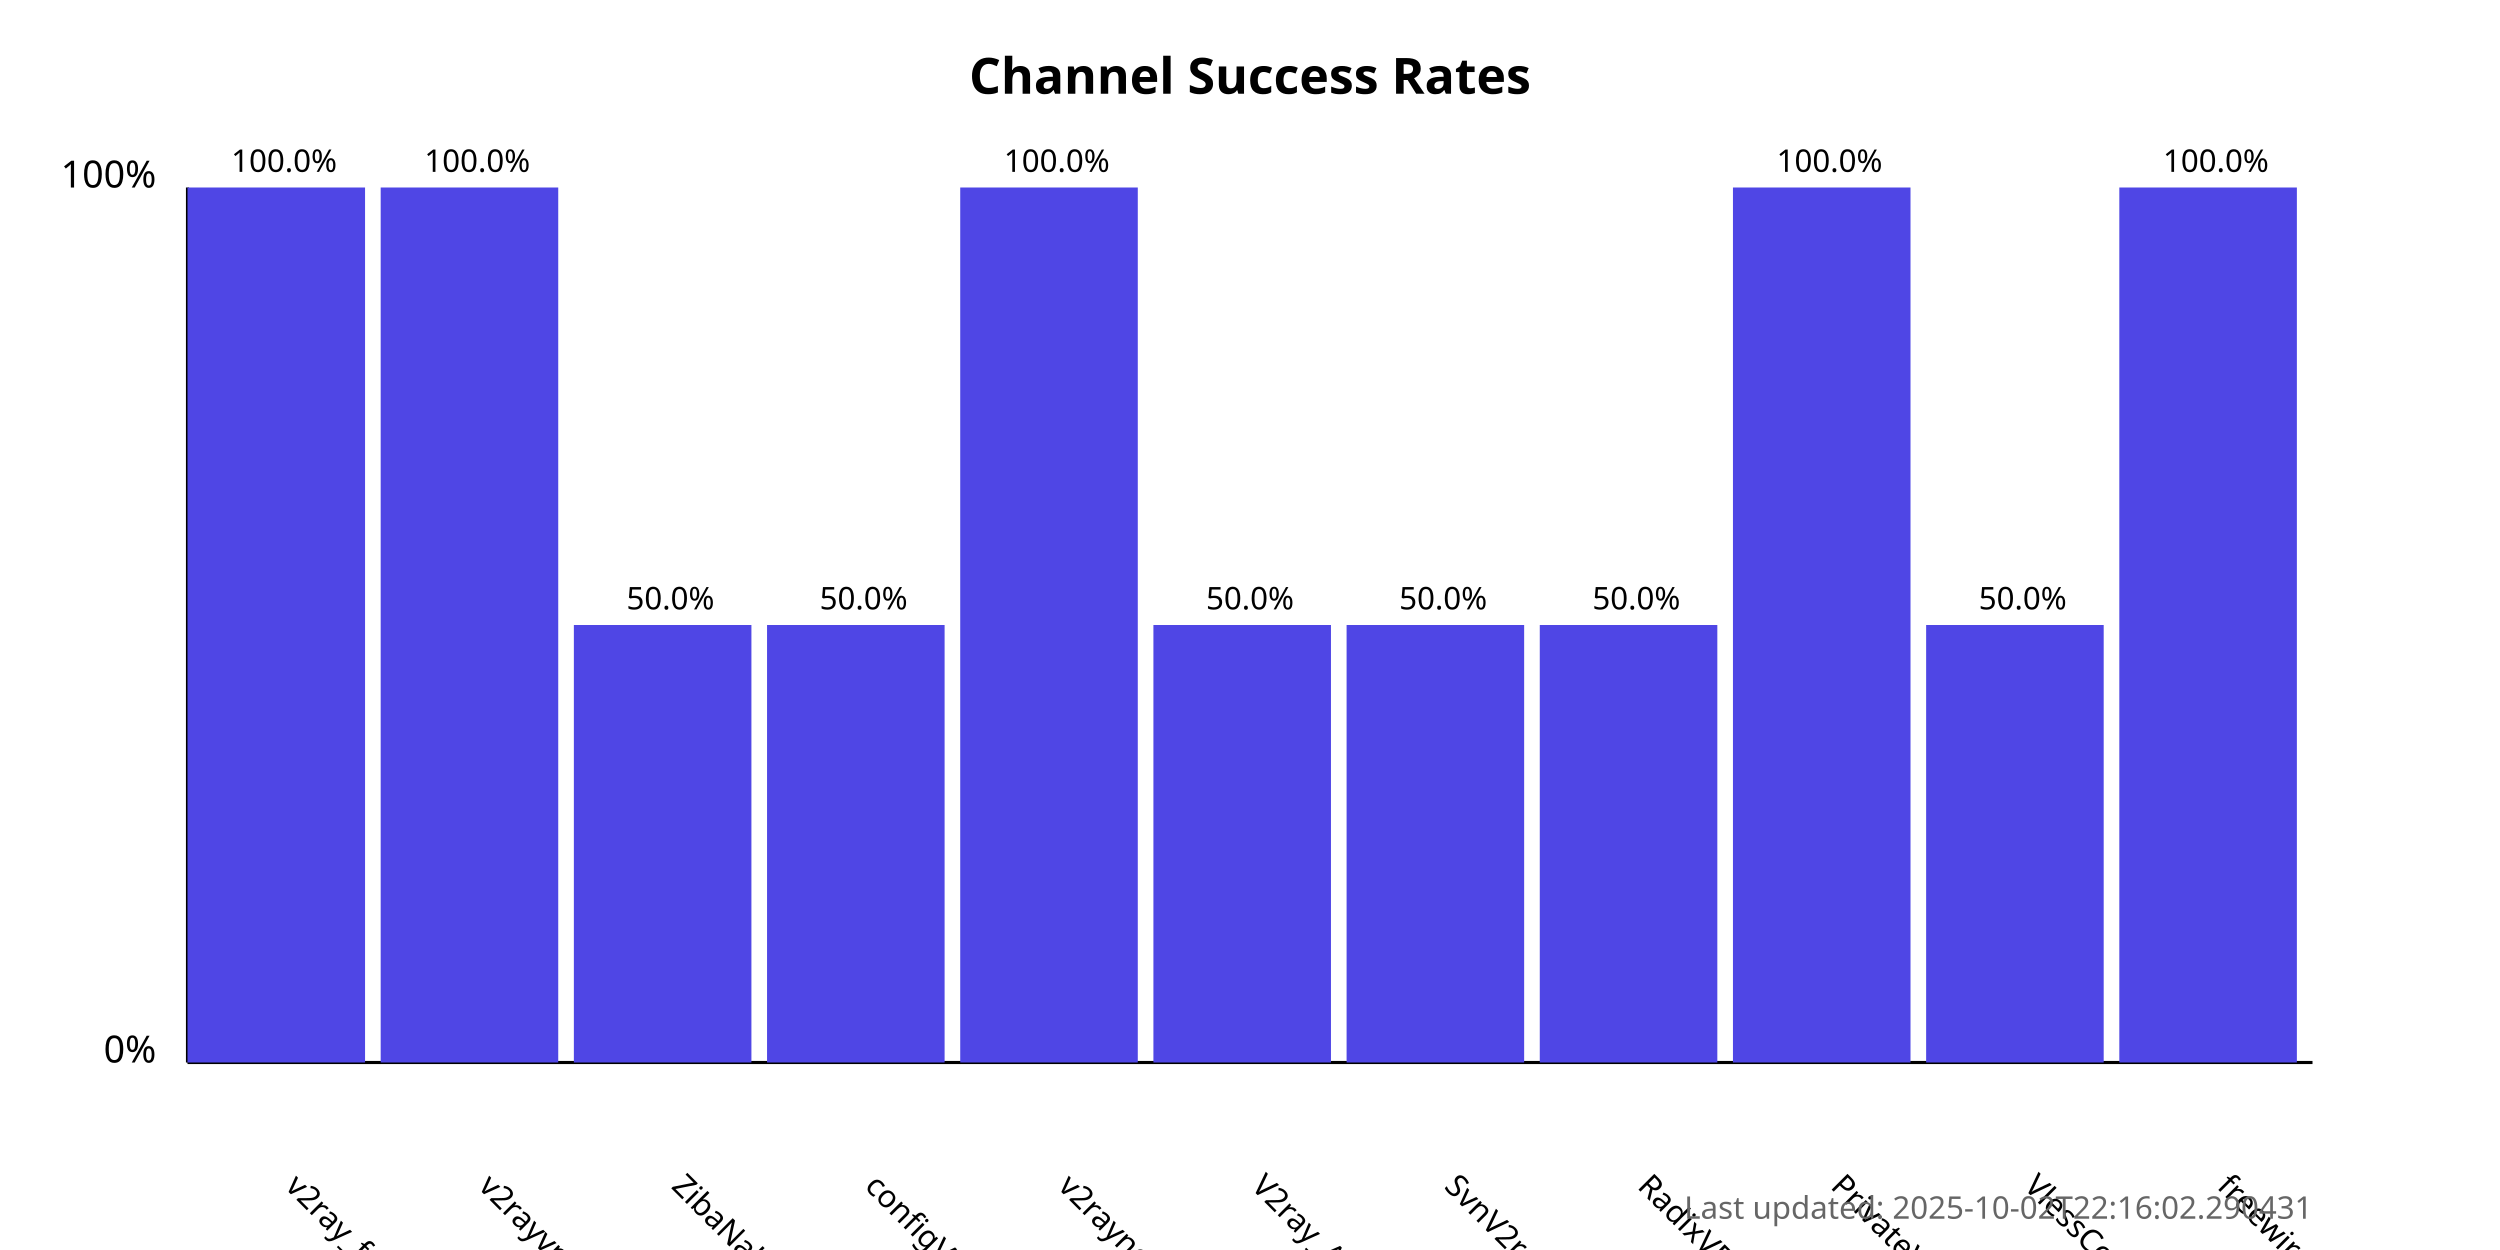
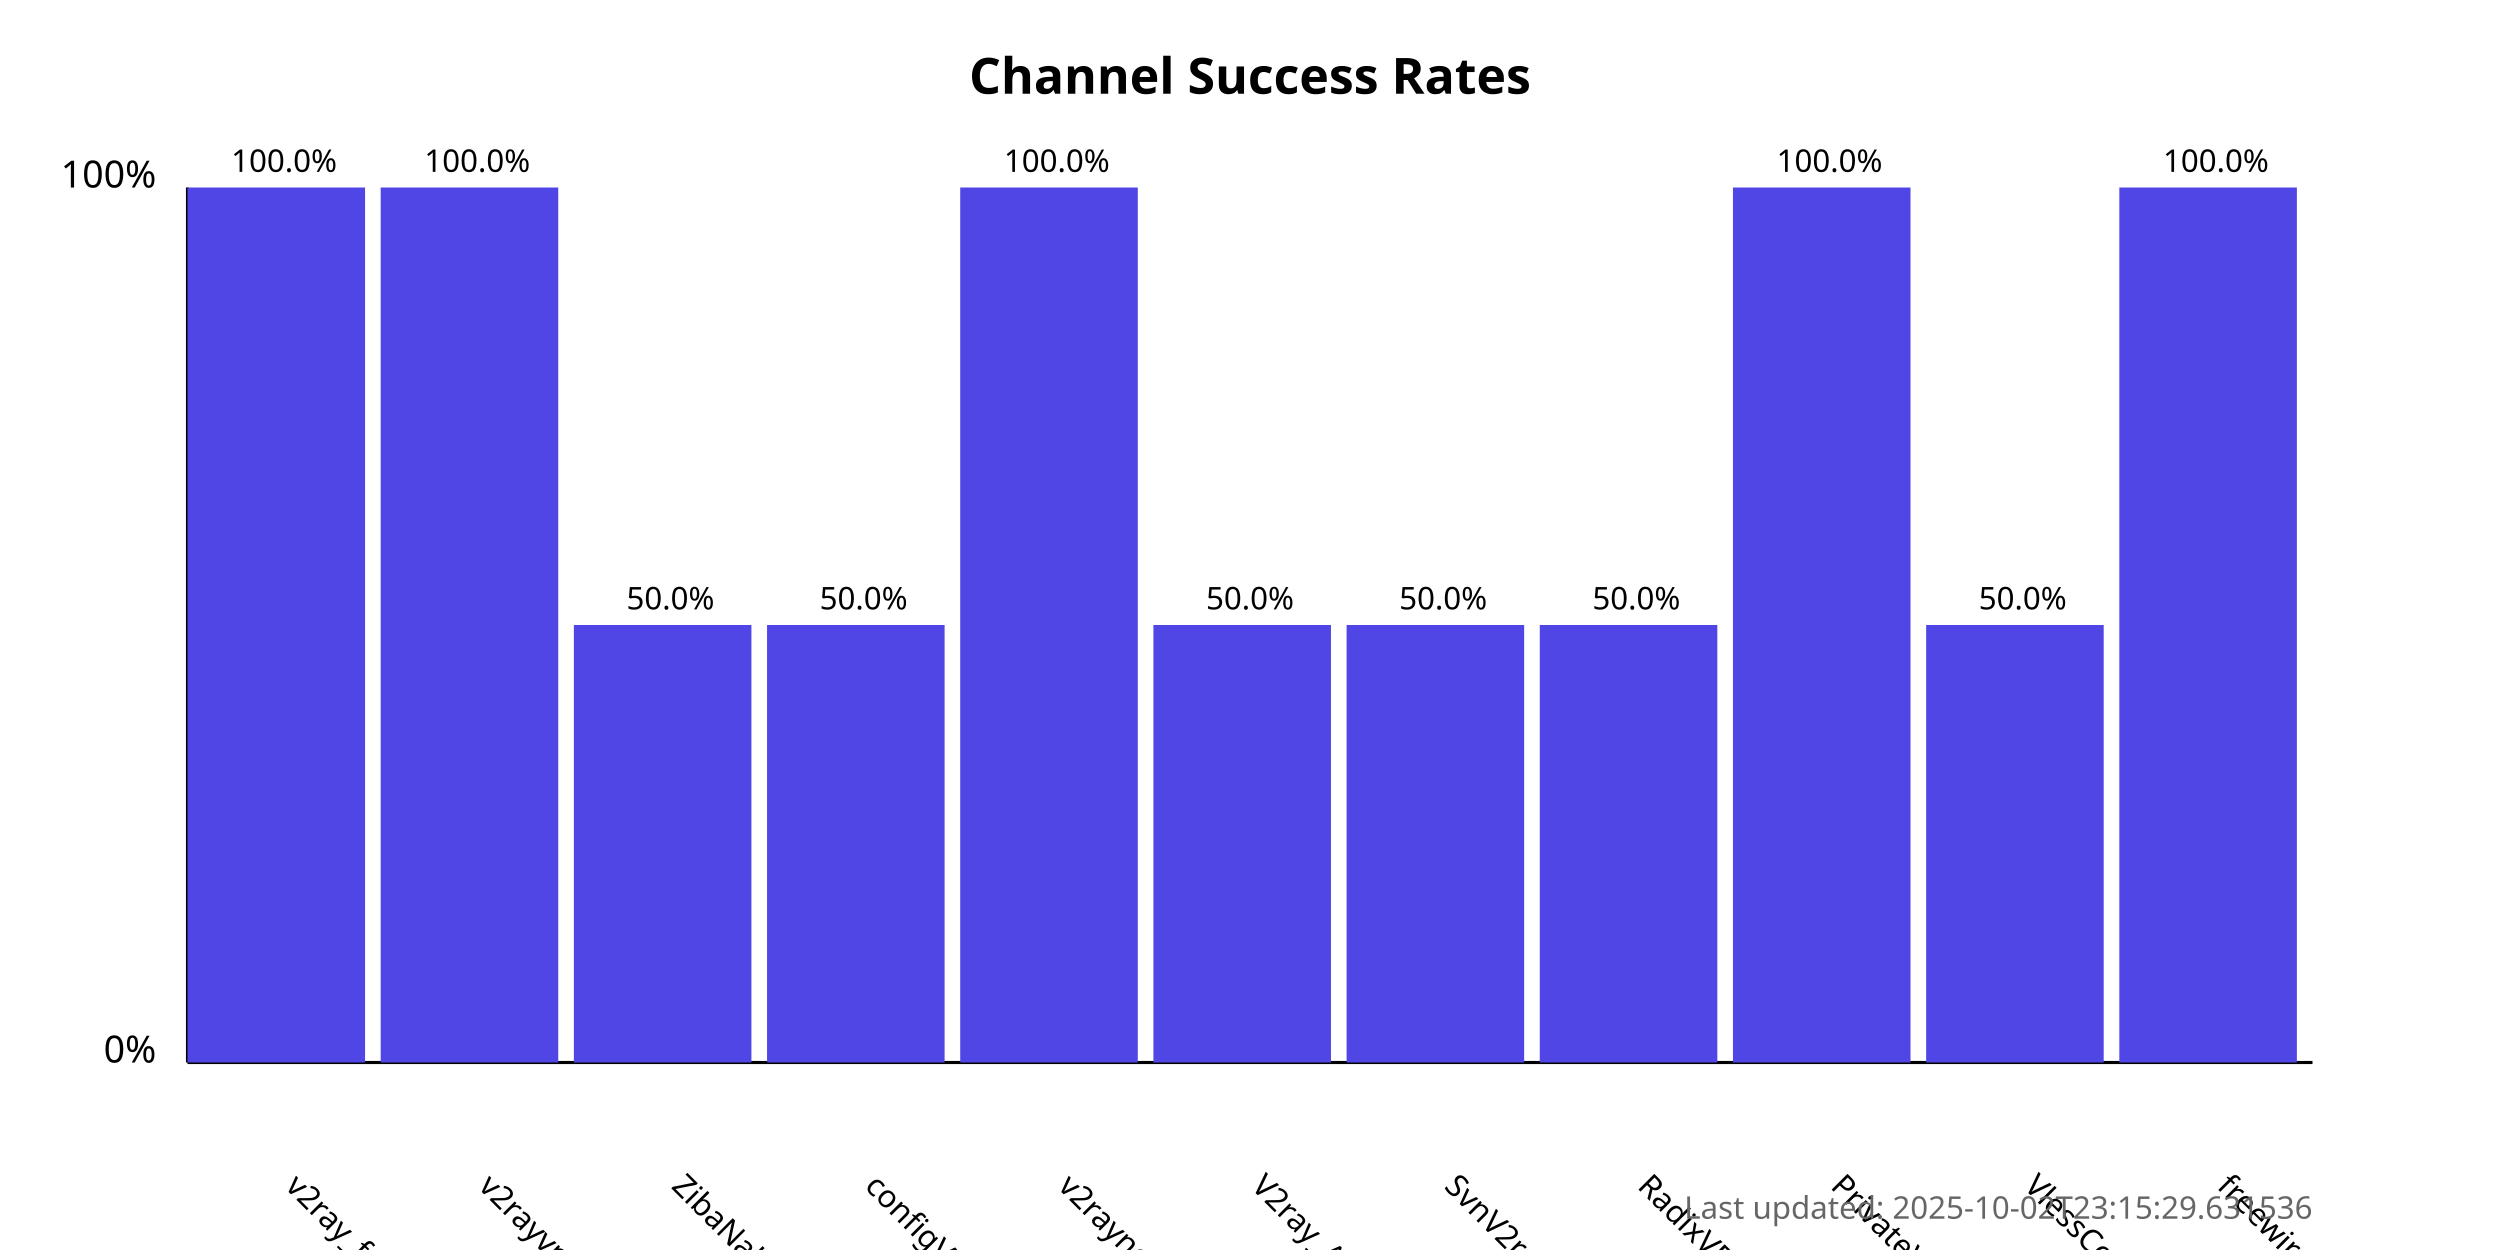
<svg xmlns="http://www.w3.org/2000/svg" width="800" height="400">
  <style>
            .chart-title { font: bold 16px sans-serif; }
            .axis-label { font: 12px sans-serif; }
            .tick-label { font: 10px sans-serif; }
            .bar { fill: #4f46e5; }
            .bar:hover { fill: #6366f1; }
            .timestamp { font: 10px sans-serif; fill: #666; }
        </style>
  <text x="400.0" y="30" text-anchor="middle" class="chart-title">
            Channel Success Rates
        </text>
  <line x1="60" y1="340" x2="60" y2="60" stroke="black" stroke-width="1" />
  <line x1="60" y1="340" x2="740" y2="340" stroke="black" stroke-width="1" />
  <text x="50" y="340" text-anchor="end" class="axis-label">0%</text>
  <text x="50" y="60" text-anchor="end" class="axis-label">100%</text>
  <g>
    <rect x="60" y="60.0" width="56.818" height="280.0" class="bar" />
    <text x="90.909" y="380" transform="rotate(45, 90.90909, 380)" text-anchor="start" class="tick-label">
                v2ray_free_conf
            </text>
    <text x="90.909" y="55.0" text-anchor="middle" class="tick-label">
                100.0%
            </text>
  </g>
  <g>
    <rect x="121.818" y="60.0" width="56.818" height="280.0" class="bar" />
    <text x="152.727" y="380" transform="rotate(45, 152.7273, 380)" text-anchor="start" class="tick-label">
                v2rayvpno
            </text>
    <text x="152.727" y="55.0" text-anchor="middle" class="tick-label">
                100.0%
            </text>
  </g>
  <g>
    <rect x="183.636" y="200.0" width="56.818" height="140.0" class="bar" />
    <text x="214.545" y="380" transform="rotate(45, 214.5455, 380)" text-anchor="start" class="tick-label">
                ZibaNabz
            </text>
    <text x="214.545" y="195.0" text-anchor="middle" class="tick-label">
                50.0%
            </text>
  </g>
  <g>
    <rect x="245.455" y="200.0" width="56.818" height="140.0" class="bar" />
    <text x="276.364" y="380" transform="rotate(45, 276.3636, 380)" text-anchor="start" class="tick-label">
                configV2rayForFree
            </text>
    <text x="276.364" y="195.0" text-anchor="middle" class="tick-label">
                50.0%
            </text>
  </g>
  <g>
    <rect x="307.273" y="60.0" width="56.818" height="280.0" class="bar" />
    <text x="338.182" y="380" transform="rotate(45, 338.1818, 380)" text-anchor="start" class="tick-label">
                v2rayngvpn
            </text>
    <text x="338.182" y="55.0" text-anchor="middle" class="tick-label">
                100.0%
            </text>
  </g>
  <g>
    <rect x="369.091" y="200.0" width="56.818" height="140.0" class="bar" />
    <text x="400.0" y="380" transform="rotate(45, 400.0, 380)" text-anchor="start" class="tick-label">
                V2ray_Alpha
            </text>
    <text x="400.0" y="195.0" text-anchor="middle" class="tick-label">
                50.0%
            </text>
  </g>
  <g>
    <rect x="430.909" y="200.0" width="56.818" height="140.0" class="bar" />
    <text x="461.818" y="380" transform="rotate(45, 461.8182, 380)" text-anchor="start" class="tick-label">
                SvnV2ray
            </text>
    <text x="461.818" y="195.0" text-anchor="middle" class="tick-label">
                50.0%
            </text>
  </g>
  <g>
    <rect x="492.727" y="200.0" width="56.818" height="140.0" class="bar" />
    <text x="523.636" y="380" transform="rotate(45, 523.6364, 380)" text-anchor="start" class="tick-label">
                RadixVPN
            </text>
    <text x="523.636" y="195.0" text-anchor="middle" class="tick-label">
                50.0%
            </text>
  </g>
  <g>
    <rect x="554.545" y="60.0" width="56.818" height="280.0" class="bar" />
    <text x="585.455" y="380" transform="rotate(45, 585.4545, 380)" text-anchor="start" class="tick-label">
                PrivateVPNs
            </text>
    <text x="585.455" y="55.0" text-anchor="middle" class="tick-label">
                100.0%
            </text>
  </g>
  <g>
    <rect x="616.364" y="200.0" width="56.818" height="140.0" class="bar" />
    <text x="647.273" y="380" transform="rotate(45, 647.2727, 380)" text-anchor="start" class="tick-label">
                VlessConfig
            </text>
    <text x="647.273" y="195.0" text-anchor="middle" class="tick-label">
                50.0%
            </text>
  </g>
  <g>
    <rect x="678.182" y="60.0" width="56.818" height="280.0" class="bar" />
    <text x="709.091" y="380" transform="rotate(45, 709.0909, 380)" text-anchor="start" class="tick-label">
                freewireguard
            </text>
    <text x="709.091" y="55.0" text-anchor="middle" class="tick-label">
                100.0%
            </text>
  </g>
  <text x="740" y="390" text-anchor="end" class="timestamp">
-             Last updated: 2025-10-02T22:16:02.290431
+             Last updated: 2025-10-02T23:15:29.631536
        </text>
</svg>
